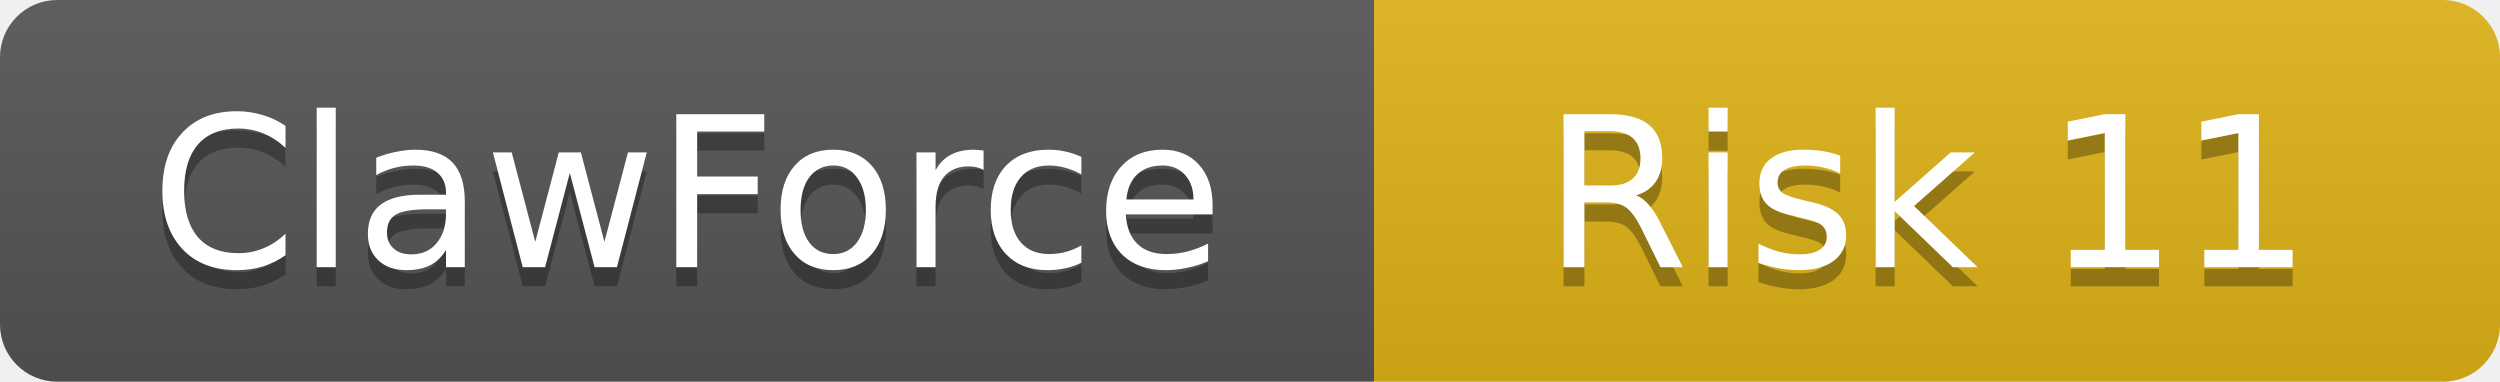
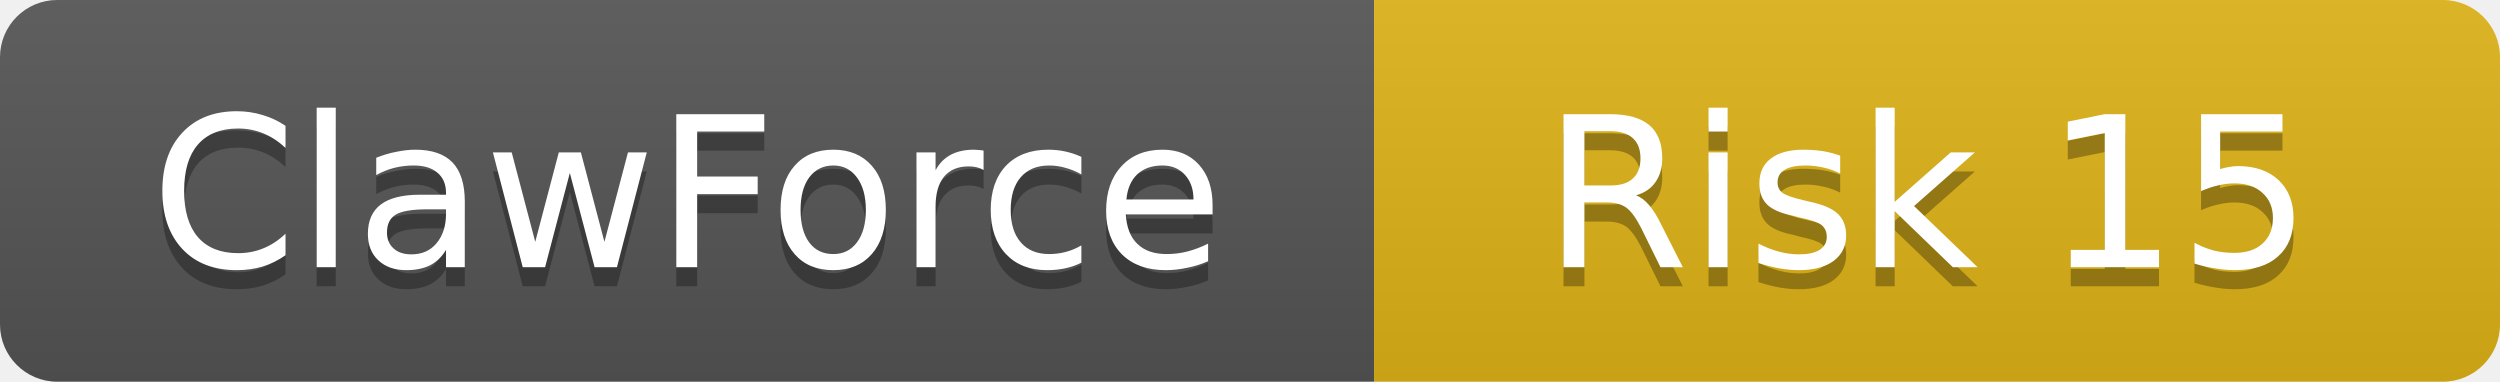
<svg xmlns="http://www.w3.org/2000/svg" width="131" height="20">
  <linearGradient id="b" x2="0" y2="100%">
    <stop offset="0" stop-color="#bbb" stop-opacity=".1" />
    <stop offset="1" stop-opacity=".1" />
  </linearGradient>
  <clipPath id="a">
    <rect width="131" height="20" rx="3" />
  </clipPath>
  <g clip-path="url(#a)">
    <rect width="72" height="20" fill="#555" />
    <rect x="72" width="59" height="20" fill="#dfb317" />
    <rect width="131" height="20" fill="url(#b)" />
  </g>
  <g fill="#fff" text-anchor="middle" font-family="DejaVu Sans,Verdana,Geneva,sans-serif" font-size="11">
    <text x="36" y="15" fill="#010101" fill-opacity=".3">ClawForce</text>
    <text x="36" y="14">ClawForce</text>
-     <text x="101" y="15" fill="#010101" fill-opacity=".3">Risk 11</text>
-     <text x="101" y="14">Risk 11</text>
+     <text x="101" y="15" fill="#010101" fill-opacity=".3">Risk 15</text>
+     <text x="101" y="14">Risk 15</text>
  </g>
</svg>
